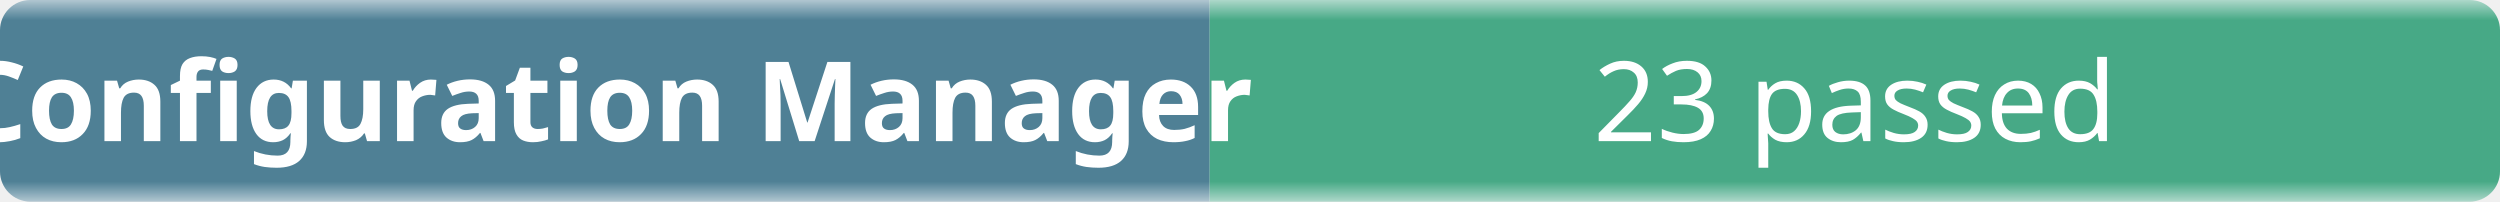
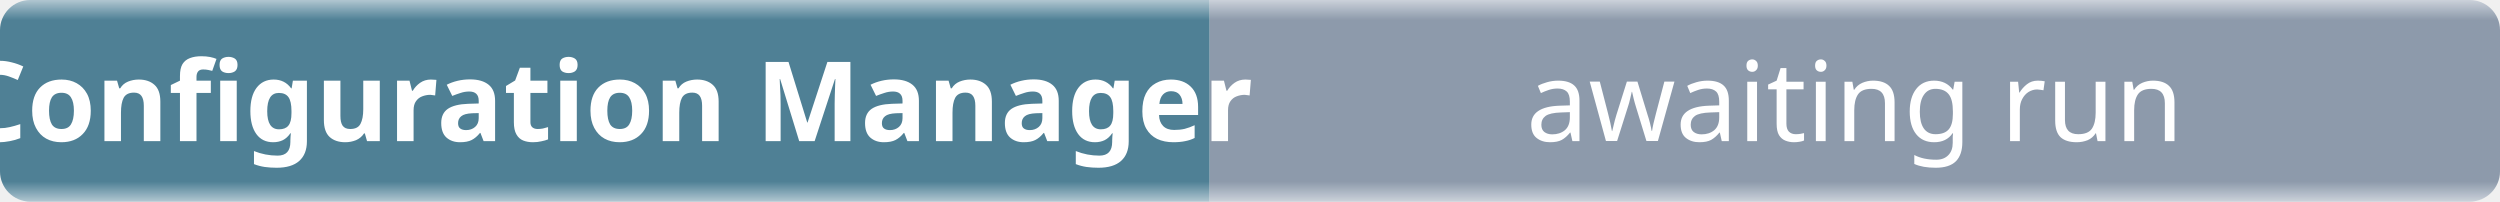
- <svg xmlns="http://www.w3.org/2000/svg" width="248" height="20" role="img" aria-label="Configuration Manager: 23 passed">
+ <svg xmlns="http://www.w3.org/2000/svg" width="248" height="20" role="img" aria-label="Configuration Manager: awaiting run">
  <linearGradient id="b" x2="0" y2="100%">
    <stop offset="0" stop-color="#f8fafc" stop-opacity=".7" />
    <stop offset=".1" stop-color="#eef2f7" stop-opacity=".3" />
    <stop offset=".9" stop-color="#eef2f7" stop-opacity=".3" />
    <stop offset="1" stop-color="#f8fafc" stop-opacity=".7" />
  </linearGradient>
  <mask id="m">
    <rect width="248" height="20" rx="3" fill="#fff" />
  </mask>
  <g mask="url(#m)">
    <rect width="120" height="20" fill="#0b4f6c" />
-     <rect x="120" width="128" height="20" fill="#008a56" />
+     <rect x="120" width="128" height="20" fill="#64748b" />
    <rect width="248" height="20" fill="url(#b)" />
  </g>
  <g fill="#fff" text-anchor="middle" font-family="ui-sans-serif,system-ui,sans-serif" font-size="11">
    <text x="60" y="14" font-weight="600">Configuration Manager</text>
-     <text x="184" y="14">23 passed</text>
+     <text x="184" y="14">awaiting run</text>
  </g>
</svg>
